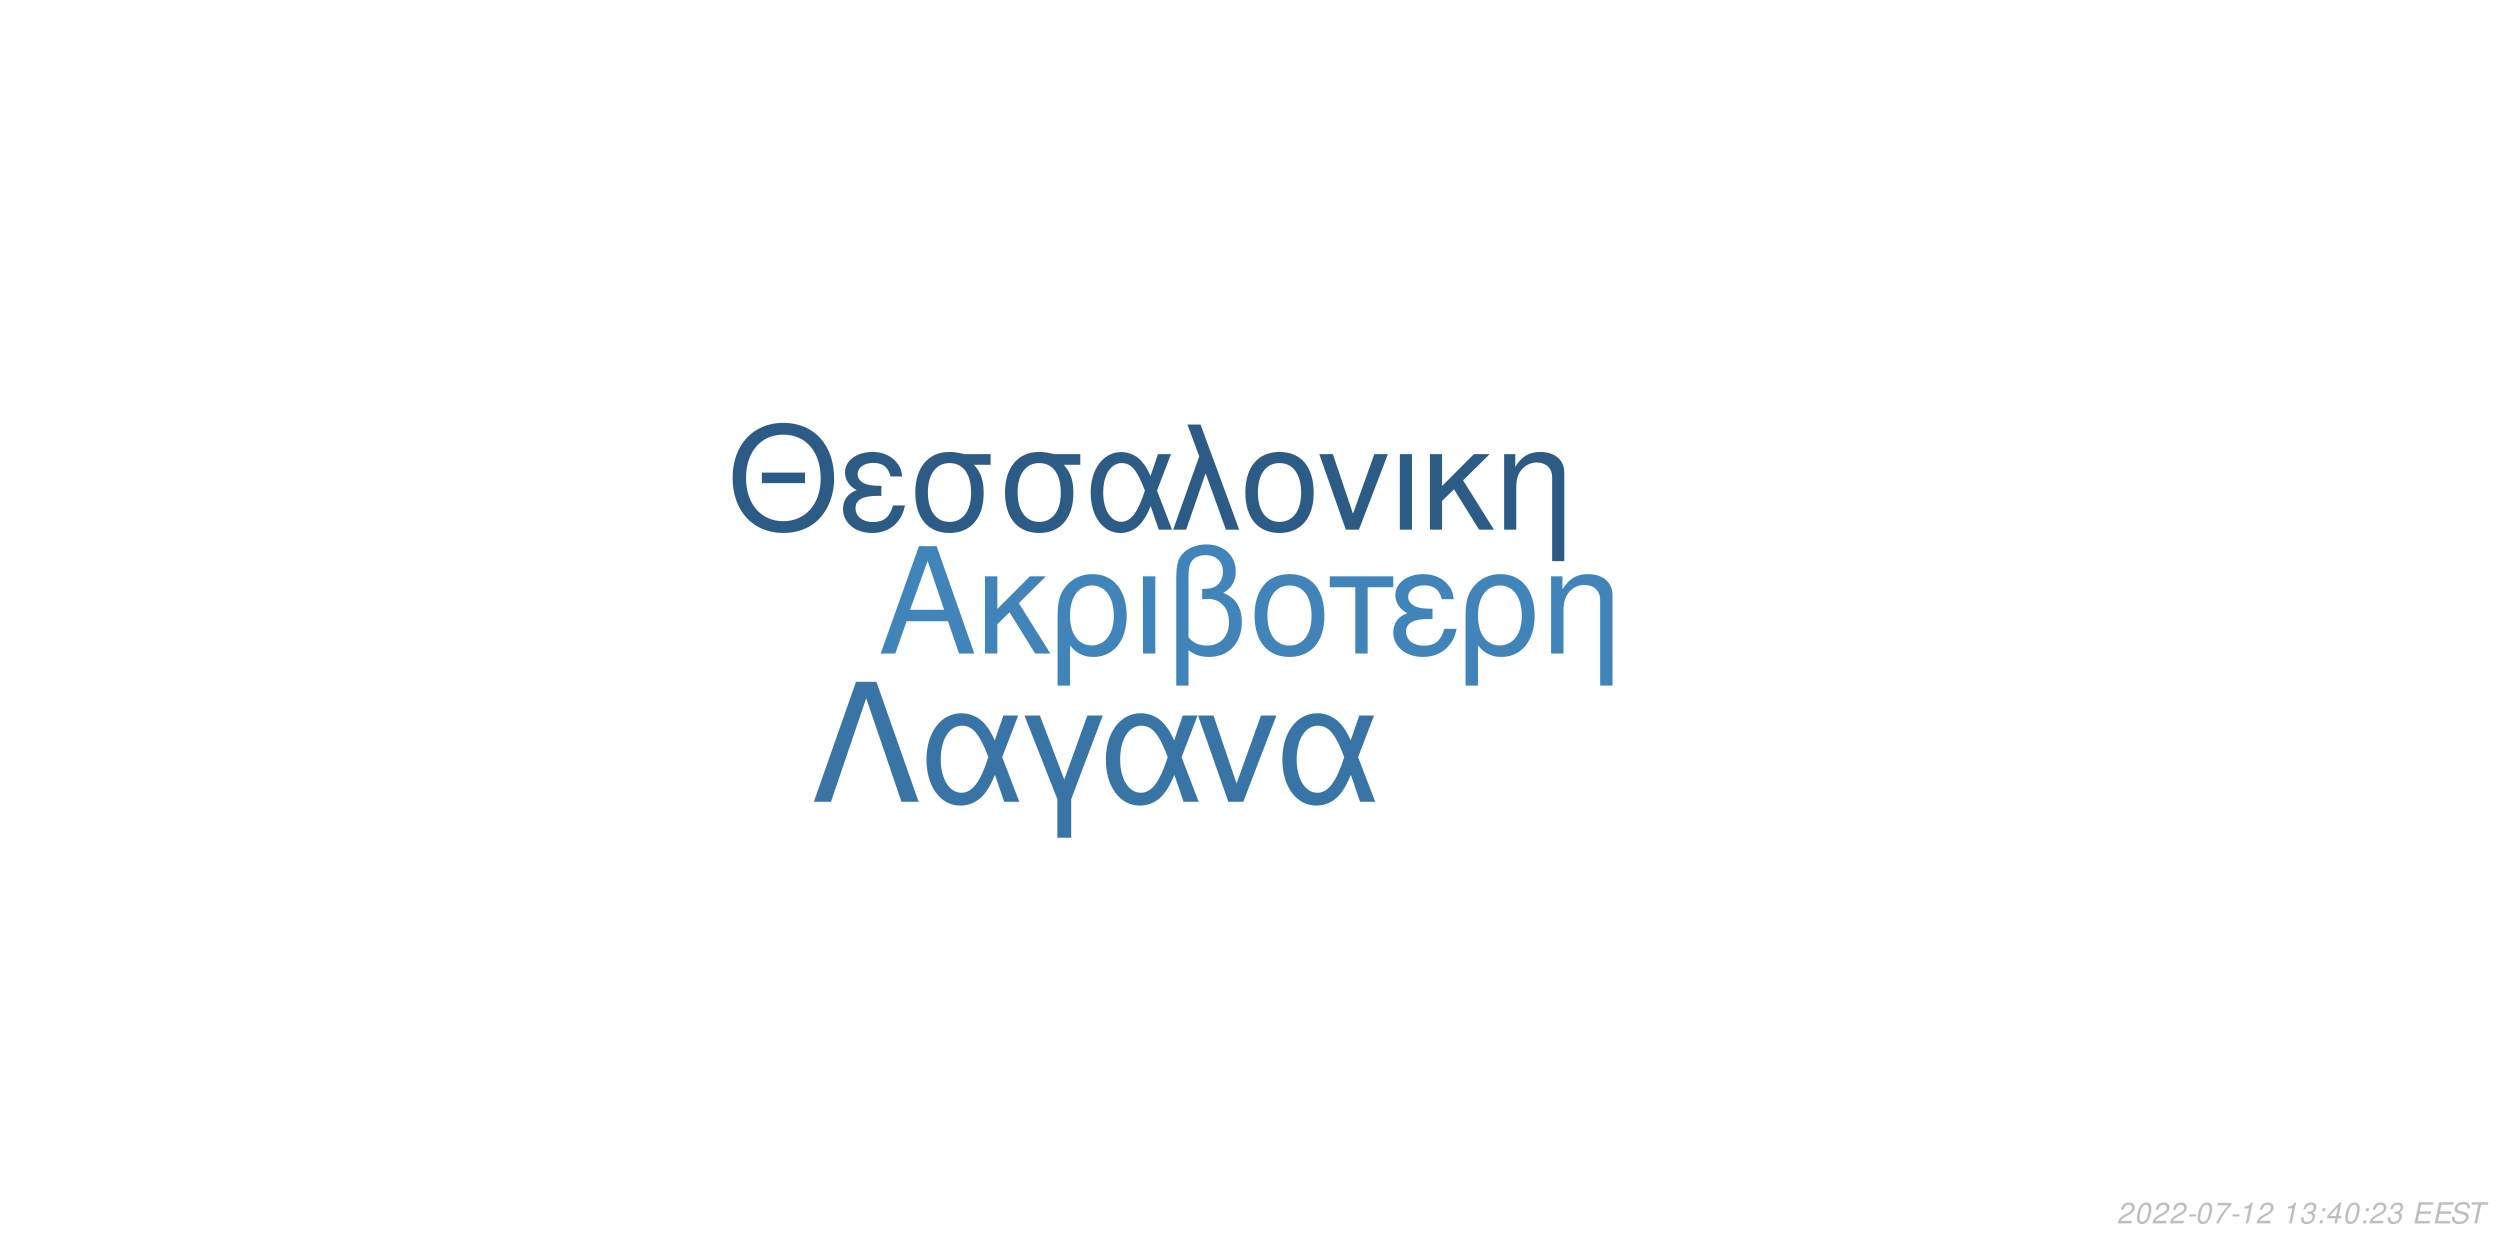
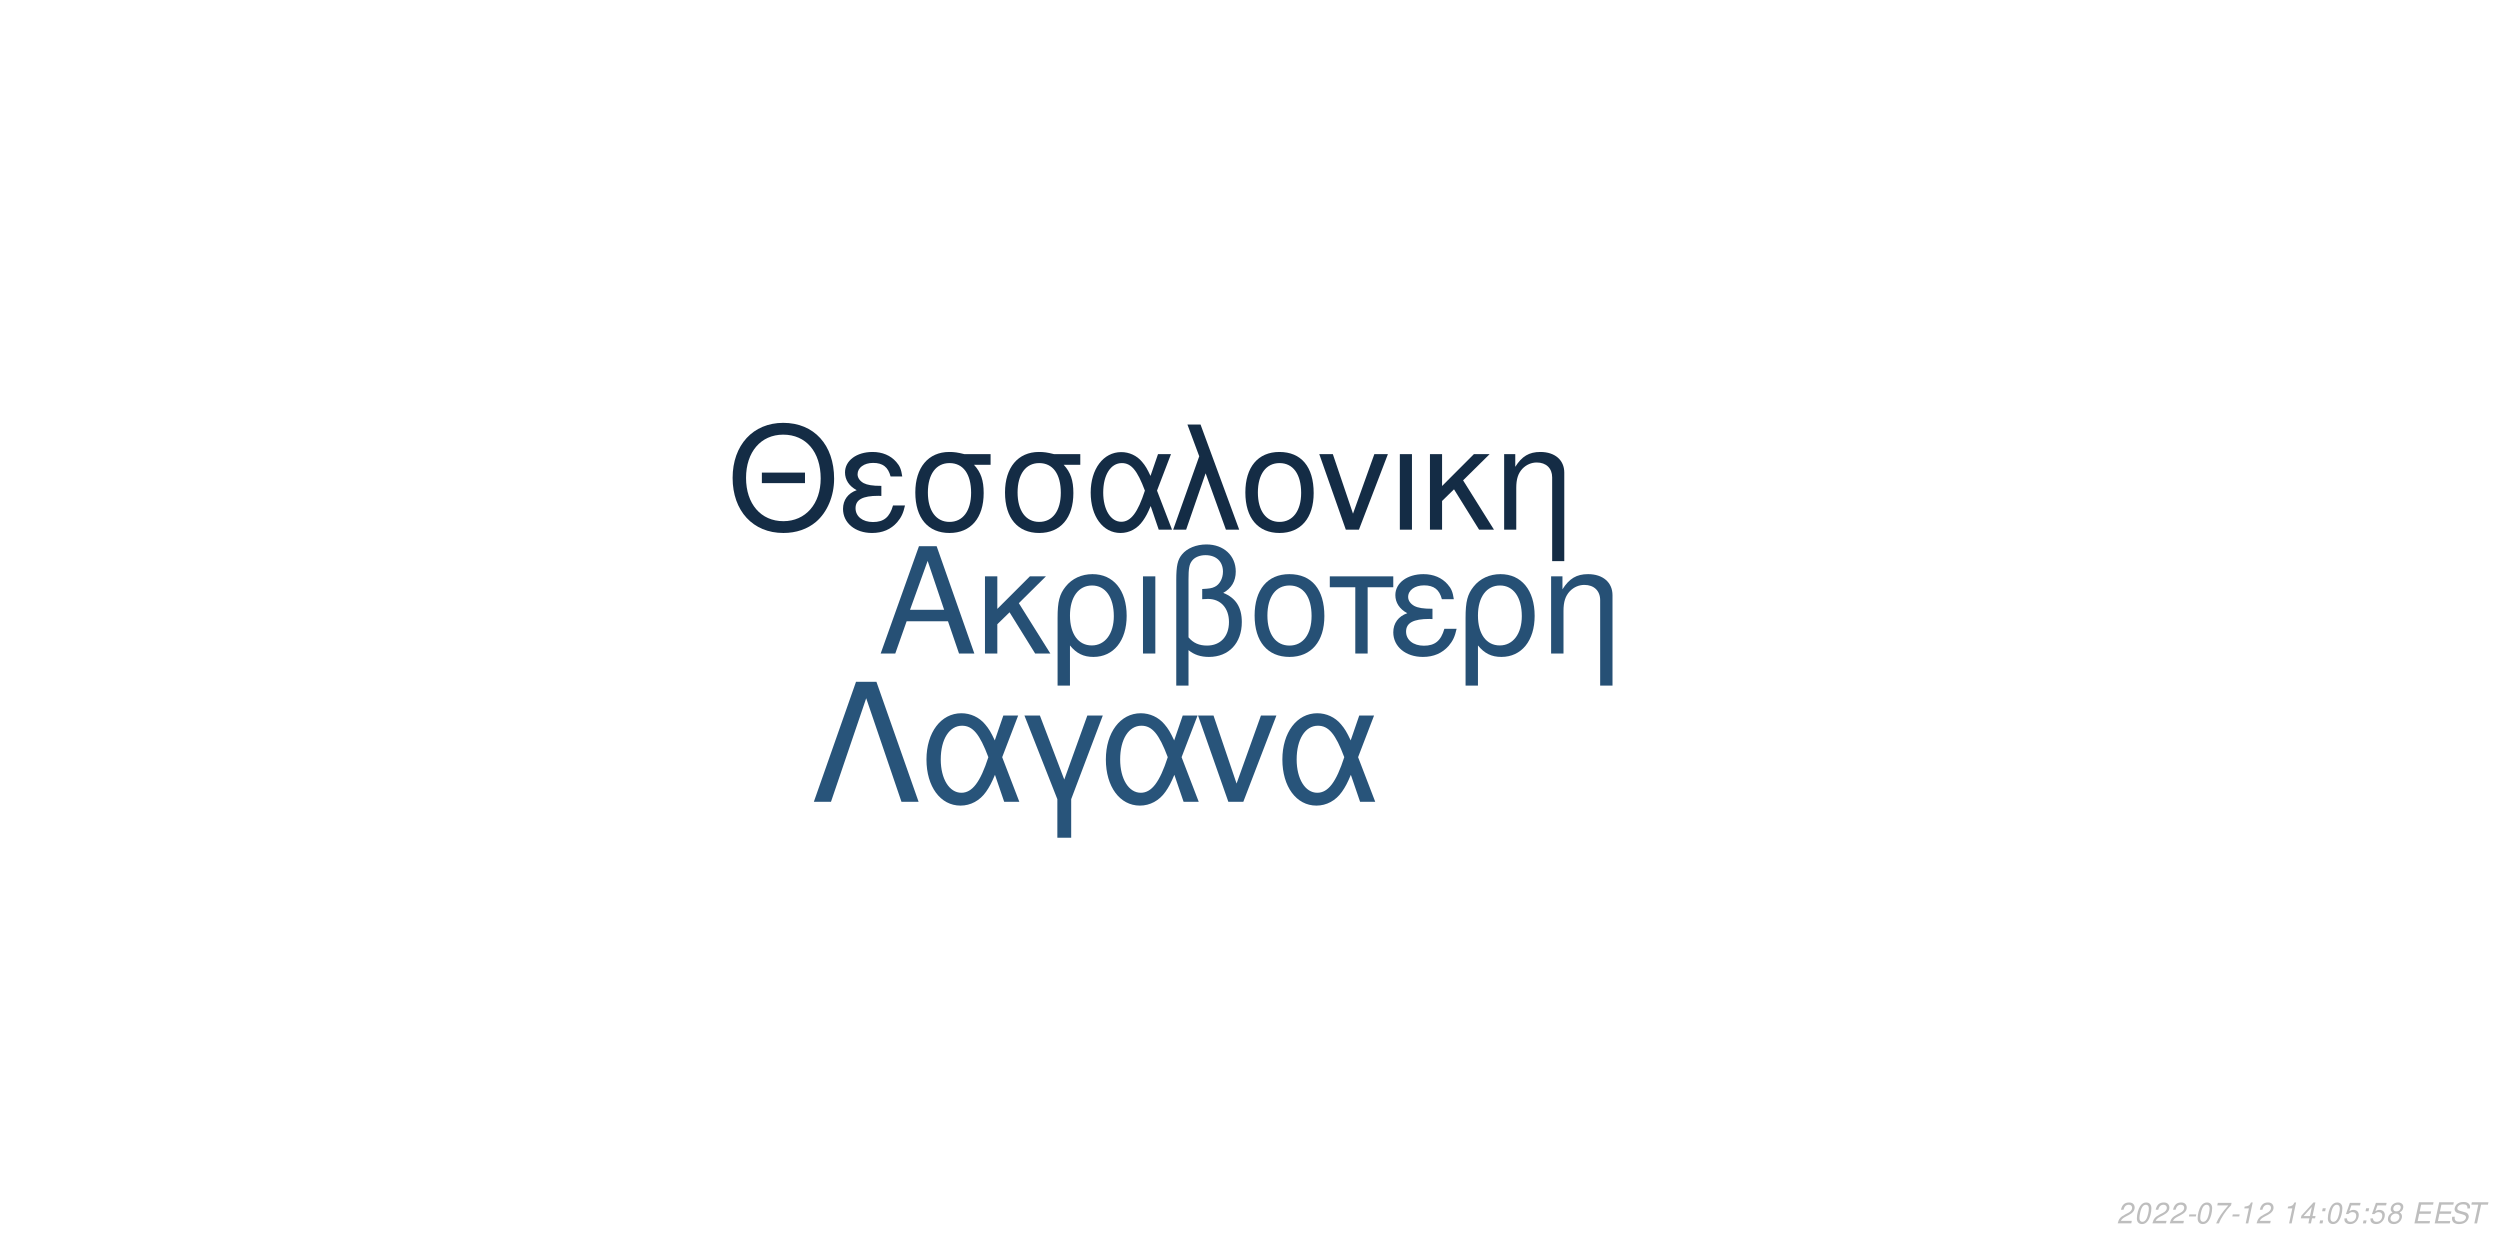
<svg xmlns="http://www.w3.org/2000/svg" xmlns:xlink="http://www.w3.org/1999/xlink" width="864pt" height="432pt" viewBox="0 0 864 432" version="1.1">
  <defs>
    <g>
      <symbol overflow="visible" id="glyph0-0">
        <path style="stroke:none;" d="" />
      </symbol>
      <symbol overflow="visible" id="glyph0-1">
        <path style="stroke:none;" d="M 24.125 -11.141 L 27.938 0 L 33.234 0 L 20.203 -37.094 L 14.094 -37.094 L 0.859 0 L 5.906 0 L 9.828 -11.141 Z M 22.797 -15.109 L 11 -15.109 L 17.094 -32.016 Z M 22.797 -15.109 " />
      </symbol>
      <symbol overflow="visible" id="glyph0-2">
        <path style="stroke:none;" d="M 7.172 -15.422 L 7.172 -26.672 L 2.906 -26.672 L 2.906 0 L 7.172 0 L 7.172 -10.125 L 11.406 -14.25 L 20.25 0 L 25.5 0 L 14.609 -17.406 L 23.969 -26.672 L 18.422 -26.672 Z M 7.172 -15.422 " />
      </symbol>
      <symbol overflow="visible" id="glyph0-3">
        <path style="stroke:none;" d="M 3 11.094 L 7.281 11.094 L 7.281 -2.797 C 9.516 -0.047 11.953 1.172 15.375 1.172 C 22.344 1.172 26.875 -4.422 26.875 -13.031 C 26.875 -21.891 22.297 -27.438 15.062 -27.438 C 11.297 -27.438 7.984 -25.906 5.797 -23.156 C 3.672 -20.516 3 -17.969 3 -12.359 Z M 14.906 -23.516 C 19.547 -23.516 22.438 -19.438 22.438 -12.922 C 22.438 -6.812 19.391 -2.797 14.812 -2.797 C 10.172 -2.797 7.281 -6.766 7.281 -13.125 C 7.281 -19.484 10.234 -23.516 14.906 -23.516 Z M 14.906 -23.516 " />
      </symbol>
      <symbol overflow="visible" id="glyph0-4">
        <path style="stroke:none;" d="M 3.516 0 L 7.781 0 L 7.781 -26.672 L 3.516 -26.672 Z M 3.516 0 " />
      </symbol>
      <symbol overflow="visible" id="glyph0-5">
        <path style="stroke:none;" d="M 4.016 11.094 L 8.25 11.094 L 8.25 -1.172 C 10.172 0.406 12.422 1.172 15.312 1.172 C 22.188 1.172 26.672 -3.609 26.672 -10.891 C 26.672 -15.984 24.578 -19.234 20.25 -20.969 C 23.109 -22.547 24.578 -25.031 24.578 -28.344 C 24.578 -33.844 20.406 -37.703 14.453 -37.703 C 10.938 -37.703 7.734 -36.391 6 -34.25 C 4.484 -32.422 4.016 -30.328 4.016 -25.391 Z M 8.25 -25.656 C 8.25 -29.359 8.5 -30.844 9.469 -32.062 C 10.375 -33.281 12.156 -34 14.094 -34 C 17.812 -34 20.156 -31.812 20.156 -28.297 C 20.156 -25.953 18.984 -23.812 17.297 -23.047 C 16.281 -22.547 15.469 -22.438 12.984 -22.297 L 12.984 -18.781 C 13.734 -18.828 14.344 -18.875 14.969 -18.875 C 19.344 -18.875 22.234 -15.719 22.234 -10.891 C 22.234 -5.906 19.281 -2.75 14.656 -2.75 C 11.953 -2.75 9.922 -3.609 8.25 -5.594 Z M 8.25 -25.656 " />
      </symbol>
      <symbol overflow="visible" id="glyph0-6">
        <path style="stroke:none;" d="M 14.094 -27.438 C 6.562 -27.438 2.094 -22.094 2.094 -13.125 C 2.094 -4.125 6.562 1.172 14.141 1.172 C 21.672 1.172 26.203 -4.172 26.203 -12.922 C 26.203 -22.188 21.828 -27.438 14.094 -27.438 Z M 14.141 -23.516 C 18.938 -23.516 21.781 -19.594 21.781 -12.984 C 21.781 -6.672 18.828 -2.75 14.141 -2.75 C 9.422 -2.75 6.516 -6.672 6.516 -13.125 C 6.516 -19.594 9.422 -23.516 14.141 -23.516 Z M 14.141 -23.516 " />
      </symbol>
      <symbol overflow="visible" id="glyph0-7">
        <path style="stroke:none;" d="M 7.891 0 L 12.156 0 L 12.156 -22.906 L 21.016 -22.906 L 21.016 -26.672 L -0.922 -26.672 L -0.922 -22.906 L 7.891 -22.906 Z M 7.891 0 " />
      </symbol>
      <symbol overflow="visible" id="glyph0-8">
        <path style="stroke:none;" d="M 14.562 -15.469 C 11.344 -15.469 9.562 -15.781 8.297 -16.438 C 6.922 -17.203 6.156 -18.328 6.156 -19.547 C 6.156 -21.891 8.453 -23.562 11.656 -23.562 C 15.062 -23.562 16.953 -22.094 17.812 -18.781 L 21.938 -18.781 C 21.578 -21.266 21.062 -22.5 19.797 -23.922 C 17.812 -26.203 14.906 -27.438 11.453 -27.438 C 5.797 -27.438 1.734 -24.375 1.734 -20.203 C 1.734 -17.609 3.156 -15.375 5.859 -13.938 C 2.797 -12.875 1.016 -10.484 1.016 -7.328 C 1.016 -2.391 5.297 1.172 11.25 1.172 C 14.969 1.172 17.906 -0.109 20.156 -2.641 C 21.578 -4.328 22.297 -5.797 22.906 -8.547 L 18.672 -8.547 C 17.5 -4.422 15.422 -2.703 11.609 -2.703 C 7.938 -2.703 5.438 -4.688 5.438 -7.578 C 5.438 -10.578 7.938 -11.953 13.484 -11.953 C 13.641 -11.953 14.094 -11.953 14.562 -11.906 Z M 14.562 -15.469 " />
      </symbol>
      <symbol overflow="visible" id="glyph0-9">
        <path style="stroke:none;" d="M 3.562 -26.672 L 3.562 0 L 7.844 0 L 7.844 -14.703 C 7.844 -17.906 8.5 -19.891 10.031 -21.531 C 11.406 -22.953 13.188 -23.719 15.062 -23.719 C 18.375 -23.719 20.516 -21.672 20.516 -18.469 L 20.516 11.094 L 24.781 11.094 L 24.781 -20.156 C 24.781 -24.578 21.469 -27.438 16.328 -27.438 C 12.359 -27.438 9.828 -25.906 7.484 -22.188 L 7.484 -26.672 Z M 3.562 -26.672 " />
      </symbol>
      <symbol overflow="visible" id="glyph1-0">
        <path style="stroke:none;" d="" />
      </symbol>
      <symbol overflow="visible" id="glyph1-1">
        <path style="stroke:none;" d="M 26.859 -19.734 L 11.953 -19.734 L 11.953 -16.094 L 26.859 -16.094 Z M 19.328 -36.922 C 8.922 -36.922 1.844 -29.25 1.844 -17.891 C 1.844 -6.484 8.875 1.141 19.391 1.141 C 23.812 1.141 27.703 -0.203 30.641 -2.688 C 34.578 -6.031 36.922 -11.656 36.922 -17.594 C 36.922 -29.297 30 -36.922 19.328 -36.922 Z M 19.328 -32.844 C 27.203 -32.844 32.281 -26.906 32.281 -17.688 C 32.281 -8.922 27.062 -2.938 19.391 -2.938 C 11.609 -2.938 6.484 -8.922 6.484 -17.891 C 6.484 -26.859 11.609 -32.844 19.328 -32.844 Z M 19.328 -32.844 " />
      </symbol>
      <symbol overflow="visible" id="glyph1-2">
        <path style="stroke:none;" d="M 14.25 -15.141 C 11.109 -15.141 9.375 -15.453 8.125 -16.094 C 6.781 -16.844 6.031 -17.938 6.031 -19.141 C 6.031 -21.422 8.266 -23.078 11.406 -23.078 C 14.75 -23.078 16.594 -21.625 17.438 -18.391 L 21.469 -18.391 C 21.125 -20.828 20.625 -22.031 19.391 -23.422 C 17.438 -25.656 14.594 -26.859 11.219 -26.859 C 5.688 -26.859 1.688 -23.875 1.688 -19.781 C 1.688 -17.234 3.094 -15.047 5.734 -13.656 C 2.734 -12.609 1 -10.266 1 -7.172 C 1 -2.344 5.188 1.141 11.016 1.141 C 14.656 1.141 17.547 -0.094 19.734 -2.594 C 21.125 -4.234 21.828 -5.688 22.422 -8.375 L 18.281 -8.375 C 17.141 -4.328 15.094 -2.641 11.359 -2.641 C 7.766 -2.641 5.328 -4.578 5.328 -7.422 C 5.328 -10.359 7.766 -11.703 13.203 -11.703 C 13.359 -11.703 13.797 -11.703 14.25 -11.656 Z M 14.25 -15.141 " />
      </symbol>
      <symbol overflow="visible" id="glyph1-3">
        <path style="stroke:none;" d="M 29 -26.109 L 19.938 -26.109 C 17.594 -26.703 16.438 -26.859 14.703 -26.859 C 7.469 -26.859 2.984 -21.469 2.984 -12.859 C 2.984 -4.031 7.375 1.141 14.797 1.141 C 22.172 1.141 26.609 -4.078 26.609 -12.656 C 26.609 -17.047 25.656 -19.828 23.266 -22.422 L 29 -22.422 Z M 14.797 -23.016 C 19.531 -23.016 22.266 -19.234 22.266 -12.75 C 22.266 -6.531 19.438 -2.688 14.797 -2.688 C 10.172 -2.688 7.328 -6.531 7.328 -12.859 C 7.328 -19.188 10.172 -23.016 14.797 -23.016 Z M 14.797 -23.016 " />
      </symbol>
      <symbol overflow="visible" id="glyph1-4">
        <path style="stroke:none;" d="M 29.344 -26.109 L 24.859 -26.109 L 22.266 -18.578 C 21.125 -21.031 20.484 -22.125 19.328 -23.469 C 17.547 -25.609 14.906 -26.812 12.156 -26.812 C 5.984 -26.812 1.594 -20.984 1.594 -12.812 C 1.594 -4.578 5.828 1.141 11.906 1.141 C 14.953 1.141 17.734 -0.344 19.625 -3.047 C 20.672 -4.531 21.281 -5.688 22.328 -8.172 L 25.109 0 L 29.703 0 L 24.516 -13.5 Z M 20.328 -13.5 C 17.891 -5.922 15.453 -2.734 12.156 -2.734 C 8.516 -2.734 5.922 -6.922 5.922 -12.812 C 5.922 -18.938 8.516 -23.016 12.359 -23.016 C 15.594 -23.016 17.688 -20.531 20.328 -13.5 Z M 20.328 -13.5 " />
      </symbol>
      <symbol overflow="visible" id="glyph1-5">
        <path style="stroke:none;" d="M 1.094 0 L 5.578 0 L 12.312 -19.484 L 19.328 0 L 23.922 0 L 10.562 -36.328 L 6.031 -36.328 L 10.109 -25.359 Z M 1.094 0 " />
      </symbol>
      <symbol overflow="visible" id="glyph1-6">
        <path style="stroke:none;" d="M 13.797 -26.859 C 6.422 -26.859 2.047 -21.625 2.047 -12.859 C 2.047 -4.031 6.422 1.141 13.859 1.141 C 21.234 1.141 25.656 -4.078 25.656 -12.656 C 25.656 -21.719 21.375 -26.859 13.797 -26.859 Z M 13.859 -23.016 C 18.531 -23.016 21.328 -19.188 21.328 -12.703 C 21.328 -6.531 18.438 -2.688 13.859 -2.688 C 9.219 -2.688 6.375 -6.531 6.375 -12.859 C 6.375 -19.188 9.219 -23.016 13.859 -23.016 Z M 13.859 -23.016 " />
      </symbol>
      <symbol overflow="visible" id="glyph1-7">
        <path style="stroke:none;" d="M 14.297 0 L 24.312 -26.109 L 19.625 -26.109 L 12.25 -5.531 L 5.281 -26.109 L 0.594 -26.109 L 9.766 0 Z M 14.297 0 " />
      </symbol>
      <symbol overflow="visible" id="glyph1-8">
        <path style="stroke:none;" d="M 3.438 0 L 7.625 0 L 7.625 -26.109 L 3.438 -26.109 Z M 3.438 0 " />
      </symbol>
      <symbol overflow="visible" id="glyph1-9">
        <path style="stroke:none;" d="M 7.031 -15.094 L 7.031 -26.109 L 2.844 -26.109 L 2.844 0 L 7.031 0 L 7.031 -9.922 L 11.156 -13.953 L 19.828 0 L 24.969 0 L 14.297 -17.047 L 23.469 -26.109 L 18.031 -26.109 Z M 7.031 -15.094 " />
      </symbol>
      <symbol overflow="visible" id="glyph1-10">
        <path style="stroke:none;" d="M 3.484 -26.109 L 3.484 0 L 7.672 0 L 7.672 -14.406 C 7.672 -17.547 8.328 -19.484 9.812 -21.078 C 11.156 -22.469 12.906 -23.219 14.75 -23.219 C 17.984 -23.219 20.078 -21.234 20.078 -18.094 L 20.078 10.859 L 24.266 10.859 L 24.266 -19.734 C 24.266 -24.062 21.031 -26.859 16 -26.859 C 12.109 -26.859 9.609 -25.359 7.328 -21.719 L 7.328 -26.109 Z M 3.484 -26.109 " />
      </symbol>
      <symbol overflow="visible" id="glyph2-0">
        <path style="stroke:none;" d="" />
      </symbol>
      <symbol overflow="visible" id="glyph2-1">
        <path style="stroke:none;" d="M 22.531 -41.484 L 15.484 -41.484 L 0.906 0 L 6.828 0 L 19 -35.797 L 31.188 0 L 37.109 0 Z M 22.531 -41.484 " />
      </symbol>
      <symbol overflow="visible" id="glyph2-2">
        <path style="stroke:none;" d="M 33.516 -29.812 L 28.391 -29.812 L 25.438 -21.219 C 24.125 -24.016 23.391 -25.266 22.078 -26.797 C 20.031 -29.25 17.016 -30.609 13.891 -30.609 C 6.828 -30.609 1.828 -23.953 1.828 -14.625 C 1.828 -5.234 6.656 1.312 13.594 1.312 C 17.078 1.312 20.266 -0.391 22.422 -3.469 C 23.609 -5.172 24.297 -6.484 25.5 -9.328 L 28.688 0 L 33.922 0 L 28 -15.422 Z M 23.219 -15.422 C 20.422 -6.766 17.641 -3.125 13.891 -3.125 C 9.734 -3.125 6.766 -7.906 6.766 -14.625 C 6.766 -21.625 9.734 -26.297 14.109 -26.297 C 17.812 -26.297 20.203 -23.453 23.219 -15.422 Z M 23.219 -15.422 " />
      </symbol>
      <symbol overflow="visible" id="glyph2-3">
        <path style="stroke:none;" d="M 12.062 12.406 L 16.844 12.406 L 16.844 -0.906 L 27.766 -29.812 L 22.422 -29.812 L 14.453 -7.688 L 6.031 -29.812 L 0.688 -29.812 L 12.062 -0.906 Z M 12.062 12.406 " />
      </symbol>
      <symbol overflow="visible" id="glyph2-4">
        <path style="stroke:none;" d="M 16.328 0 L 27.766 -29.812 L 22.422 -29.812 L 14 -6.312 L 6.031 -29.812 L 0.688 -29.812 L 11.156 0 Z M 16.328 0 " />
      </symbol>
      <symbol overflow="visible" id="glyph3-0">
        <path style="stroke:none;" d="" />
      </symbol>
      <symbol overflow="visible" id="glyph3-1">
        <path style="stroke:none;" d="M 5.234 -0.875 L 1.469 -0.875 C 1.641 -1.375 2.203 -1.891 3.109 -2.344 L 4.234 -2.938 C 5.562 -3.625 6.219 -4.469 6.219 -5.484 C 6.219 -5.938 6.062 -6.359 5.797 -6.656 C 5.469 -7.047 4.984 -7.234 4.312 -7.234 C 2.766 -7.234 1.891 -6.453 1.484 -4.734 L 2.375 -4.734 C 2.484 -5.188 2.609 -5.484 2.797 -5.75 C 3.094 -6.203 3.609 -6.453 4.188 -6.453 C 4.891 -6.453 5.344 -6.031 5.344 -5.375 C 5.344 -4.703 4.859 -4.094 4.016 -3.656 L 2.984 -3.125 C 1.234 -2.188 0.797 -1.656 0.344 -0.016 L 5.047 -0.016 Z M 5.234 -0.875 " />
      </symbol>
      <symbol overflow="visible" id="glyph3-2">
        <path style="stroke:none;" d="M 4.203 -7.234 C 3.375 -7.234 2.688 -6.812 2.125 -5.984 C 1.484 -5.047 0.984 -3.188 0.984 -1.734 C 0.984 -1.109 1.172 -0.562 1.484 -0.266 C 1.797 0.047 2.281 0.234 2.766 0.234 C 3.625 0.234 4.281 -0.156 4.859 -1.016 C 5.516 -1.953 6 -3.797 6 -5.266 C 6 -6.5 5.328 -7.234 4.203 -7.234 Z M 4.094 -6.453 C 4.734 -6.453 5.125 -5.984 5.125 -5.156 C 5.125 -4.203 4.781 -2.625 4.406 -1.812 C 3.984 -0.938 3.516 -0.547 2.875 -0.547 C 2.25 -0.547 1.875 -1.031 1.875 -1.828 C 1.875 -2.797 2.203 -4.344 2.594 -5.203 C 2.984 -6.047 3.453 -6.453 4.094 -6.453 Z M 4.094 -6.453 " />
      </symbol>
      <symbol overflow="visible" id="glyph3-3">
        <path style="stroke:none;" d="M 3.516 -3.125 L 1.125 -3.125 L 0.969 -2.406 L 3.359 -2.406 Z M 3.516 -3.125 " />
      </symbol>
      <symbol overflow="visible" id="glyph3-4">
        <path style="stroke:none;" d="M 6.703 -7.094 L 1.953 -7.094 L 1.766 -6.219 L 5.594 -6.219 C 3.344 -3.688 2.266 -2.109 1.375 0 L 2.344 0 C 3.031 -1.906 4.828 -4.594 6.547 -6.281 Z M 6.703 -7.094 " />
      </symbol>
      <symbol overflow="visible" id="glyph3-5">
        <path style="stroke:none;" d="M 3.703 -5.188 L 2.594 0 L 3.469 0 L 5.016 -7.234 L 4.438 -7.234 C 3.906 -6.156 3.688 -6.016 2.234 -5.812 L 2.109 -5.188 Z M 3.703 -5.188 " />
      </symbol>
      <symbol overflow="visible" id="glyph3-6">
        <path style="stroke:none;" d="" />
      </symbol>
      <symbol overflow="visible" id="glyph3-7">
-         <path style="stroke:none;" d="M 2.922 -3.312 C 3.125 -3.344 3.234 -3.344 3.375 -3.344 C 4.203 -3.344 4.688 -3 4.688 -2.406 C 4.688 -1.312 3.906 -0.547 2.781 -0.547 C 2.047 -0.547 1.594 -0.938 1.594 -1.562 C 1.594 -1.719 1.609 -1.844 1.656 -2.094 L 0.766 -2.094 C 0.734 -1.797 0.719 -1.641 0.719 -1.469 C 0.719 -0.375 1.406 0.234 2.641 0.234 C 3.547 0.234 4.297 -0.078 4.812 -0.656 C 5.266 -1.156 5.562 -1.875 5.562 -2.547 C 5.562 -3.125 5.344 -3.453 4.797 -3.734 C 5.641 -4.234 6.016 -4.844 6.016 -5.734 C 6.016 -6.656 5.312 -7.234 4.203 -7.234 C 3.375 -7.234 2.672 -6.938 2.188 -6.375 C 1.891 -6.031 1.703 -5.641 1.516 -4.906 L 2.391 -4.906 C 2.5 -5.359 2.594 -5.594 2.734 -5.812 C 3.047 -6.234 3.516 -6.453 4.078 -6.453 C 4.734 -6.453 5.141 -6.125 5.141 -5.578 C 5.141 -5.188 5.016 -4.797 4.797 -4.547 C 4.516 -4.234 4 -4.062 3.266 -4.062 L 3.078 -4.062 Z M 2.922 -3.312 " />
+         <path style="stroke:none;" d="M 3.625 -1.75 L 3.266 0 L 4.141 0 L 4.516 -1.75 L 5.562 -1.75 L 5.734 -2.531 L 4.688 -2.531 L 5.688 -7.234 L 5.016 -7.234 L 0.844 -2.672 L 0.641 -1.75 Z M 3.797 -2.531 L 1.594 -2.531 L 4.469 -5.703 Z M 3.797 -2.531 " />
      </symbol>
      <symbol overflow="visible" id="glyph3-8">
        <path style="stroke:none;" d="M 2.359 -1.031 L 1.312 -1.031 L 1.094 0 L 2.141 0 Z M 3.266 -5.234 L 2.219 -5.234 L 2 -4.203 L 3.047 -4.203 Z M 3.266 -5.234 " />
      </symbol>
      <symbol overflow="visible" id="glyph3-9">
-         <path style="stroke:none;" d="M 3.625 -1.75 L 3.266 0 L 4.141 0 L 4.516 -1.75 L 5.562 -1.75 L 5.734 -2.531 L 4.688 -2.531 L 5.688 -7.234 L 5.016 -7.234 L 0.844 -2.672 L 0.641 -1.75 Z M 3.797 -2.531 L 1.594 -2.531 L 4.469 -5.703 Z M 3.797 -2.531 " />
+         <path style="stroke:none;" d="M 6.297 -7.094 L 2.594 -7.094 L 1.234 -3.234 L 2.047 -3.234 C 2.656 -3.766 2.938 -3.906 3.531 -3.906 C 4.328 -3.906 4.797 -3.453 4.797 -2.688 C 4.797 -1.438 3.969 -0.547 2.828 -0.547 C 2.031 -0.547 1.609 -0.938 1.578 -1.734 L 0.703 -1.734 L 0.703 -1.516 C 0.703 -0.938 0.844 -0.547 1.188 -0.266 C 1.562 0.062 2.078 0.234 2.703 0.234 C 3.656 0.234 4.391 -0.156 4.984 -0.922 C 5.422 -1.5 5.672 -2.234 5.672 -2.953 C 5.672 -4 4.938 -4.672 3.812 -4.672 C 3.328 -4.672 2.906 -4.547 2.406 -4.234 L 3.109 -6.219 L 6.109 -6.219 Z M 6.297 -7.094 " />
      </symbol>
      <symbol overflow="visible" id="glyph3-10">
+         <path style="stroke:none;" d="M 4.766 -3.797 C 5.078 -3.969 5.234 -4.078 5.438 -4.234 C 5.812 -4.594 6.062 -5.172 6.062 -5.734 C 6.062 -6.625 5.344 -7.234 4.266 -7.234 C 2.812 -7.234 1.703 -6.219 1.703 -4.875 C 1.703 -4.406 1.875 -4.125 2.359 -3.812 C 1.297 -3.312 0.75 -2.516 0.75 -1.469 C 0.75 -0.438 1.547 0.234 2.812 0.234 C 3.656 0.234 4.359 -0.094 4.938 -0.734 C 5.359 -1.234 5.609 -1.859 5.609 -2.438 C 5.609 -3.047 5.312 -3.516 4.766 -3.797 Z M 4.109 -6.453 C 4.797 -6.453 5.188 -6.125 5.188 -5.578 C 5.188 -5.266 5.062 -4.922 4.859 -4.672 C 4.562 -4.312 4.188 -4.156 3.656 -4.156 C 2.984 -4.156 2.594 -4.453 2.594 -4.984 C 2.594 -5.859 3.203 -6.453 4.109 -6.453 Z M 3.453 -3.406 C 4.234 -3.406 4.734 -2.984 4.734 -2.312 C 4.734 -1.312 3.922 -0.547 2.875 -0.547 C 2.125 -0.547 1.625 -0.969 1.625 -1.625 C 1.625 -2.609 2.438 -3.406 3.453 -3.406 Z M 3.453 -3.406 " />
+       </symbol>
+       <symbol overflow="visible" id="glyph3-11">
        <path style="stroke:none;" d="M 2.547 -3.312 L 6.5 -3.312 L 6.688 -4.141 L 2.719 -4.141 L 3.219 -6.469 L 7.344 -6.469 L 7.516 -7.297 L 2.453 -7.297 L 0.906 0 L 6.125 0 L 6.297 -0.812 L 2.016 -0.812 Z M 2.547 -3.312 " />
      </symbol>
-       <symbol overflow="visible" id="glyph3-11">
+       <symbol overflow="visible" id="glyph3-12">
        <path style="stroke:none;" d="M 7.062 -5.156 C 7.125 -5.438 7.141 -5.562 7.141 -5.703 C 7.141 -6.156 6.938 -6.594 6.594 -6.891 C 6.188 -7.25 5.656 -7.406 4.875 -7.406 C 3.844 -7.406 3.047 -7.125 2.5 -6.562 C 2.094 -6.141 1.781 -5.438 1.781 -4.922 C 1.781 -4.297 2.219 -3.766 2.891 -3.562 L 4.594 -3.094 C 5.406 -2.859 5.734 -2.578 5.734 -2.094 C 5.734 -1.781 5.547 -1.406 5.266 -1.141 C 4.844 -0.766 4.266 -0.578 3.453 -0.578 C 2.328 -0.578 1.812 -0.984 1.812 -1.906 C 1.812 -2.047 1.812 -2.125 1.844 -2.312 L 0.984 -2.312 C 0.906 -2.062 0.891 -1.906 0.891 -1.688 C 0.891 -0.484 1.797 0.234 3.297 0.234 C 4.359 0.234 5.234 -0.062 5.812 -0.609 C 6.344 -1.078 6.688 -1.797 6.688 -2.375 C 6.688 -2.641 6.609 -2.906 6.453 -3.156 C 6.234 -3.5 5.938 -3.703 5.469 -3.828 L 3.75 -4.312 C 2.984 -4.547 2.734 -4.734 2.734 -5.188 C 2.734 -5.547 2.875 -5.844 3.188 -6.109 C 3.547 -6.438 4.031 -6.594 4.703 -6.594 C 5.266 -6.594 5.688 -6.484 5.906 -6.297 C 6.094 -6.125 6.219 -5.797 6.219 -5.516 C 6.219 -5.422 6.203 -5.344 6.188 -5.156 Z M 7.062 -5.156 " />
      </symbol>
-       <symbol overflow="visible" id="glyph3-12">
+       <symbol overflow="visible" id="glyph3-13">
        <path style="stroke:none;" d="M 4.938 -6.469 L 7.312 -6.469 L 7.484 -7.297 L 1.75 -7.297 L 1.578 -6.469 L 3.984 -6.469 L 2.609 0 L 3.547 0 Z M 4.938 -6.469 " />
      </symbol>
    </g>
  </defs>
  <g id="surface1">
    <rect x="0" y="0" width="864" height="432" style="fill:rgb(100%,100%,100%);fill-opacity:1;stroke:none;" />
-     <g style="fill:rgb(25.098%,51.765%,72.941%);fill-opacity:1;">
+     <g style="fill:rgb(14.902%,31.373%,45.882%);fill-opacity:1;">
      <use xlink:href="#glyph0-1" x="303.5" y="225.861" />
      <use xlink:href="#glyph0-2" x="337.5" y="225.861" />
      <use xlink:href="#glyph0-3" x="362.5" y="225.861" />
      <use xlink:href="#glyph0-4" x="391.5" y="225.861" />
      <use xlink:href="#glyph0-5" x="402.5" y="225.861" />
      <use xlink:href="#glyph0-6" x="431.5" y="225.861" />
      <use xlink:href="#glyph0-7" x="460.5" y="225.861" />
      <use xlink:href="#glyph0-8" x="480.5" y="225.861" />
      <use xlink:href="#glyph0-3" x="503.5" y="225.861" />
      <use xlink:href="#glyph0-9" x="532.5" y="225.861" />
    </g>
-     <g style="fill:rgb(17.255%,36.078%,52.157%);fill-opacity:1;">
+     <g style="fill:rgb(7.843%,17.255%,27.059%);fill-opacity:1;">
      <use xlink:href="#glyph1-1" x="251.348" y="183.058" />
      <use xlink:href="#glyph1-2" x="290.348" y="183.058" />
      <use xlink:href="#glyph1-3" x="313.348" y="183.058" />
      <use xlink:href="#glyph1-3" x="344.348" y="183.058" />
      <use xlink:href="#glyph1-4" x="375.348" y="183.058" />
      <use xlink:href="#glyph1-5" x="404.348" y="183.058" />
      <use xlink:href="#glyph1-6" x="428.348" y="183.058" />
      <use xlink:href="#glyph1-7" x="455.348" y="183.058" />
      <use xlink:href="#glyph1-8" x="480.348" y="183.058" />
      <use xlink:href="#glyph1-9" x="491.348" y="183.058" />
      <use xlink:href="#glyph1-10" x="516.348" y="183.058" />
    </g>
-     <g style="fill:rgb(21.961%,45.882%,65.098%);fill-opacity:1;">
+     <g style="fill:rgb(15.686%,32.941%,47.843%);fill-opacity:1;">
      <use xlink:href="#glyph2-1" x="280.359" y="277.105" />
      <use xlink:href="#glyph2-2" x="318.359" y="277.105" />
      <use xlink:href="#glyph2-3" x="353.359" y="277.105" />
      <use xlink:href="#glyph2-2" x="380.359" y="277.105" />
      <use xlink:href="#glyph2-4" x="413.359" y="277.105" />
      <use xlink:href="#glyph2-2" x="441.359" y="277.105" />
    </g>
    <g style="fill:rgb(74.51%,74.51%,74.51%);fill-opacity:1;">
      <use xlink:href="#glyph3-1" x="731.52" y="422.81" />
      <use xlink:href="#glyph3-2" x="737.52" y="422.81" />
      <use xlink:href="#glyph3-1" x="743.52" y="422.81" />
      <use xlink:href="#glyph3-1" x="749.52" y="422.81" />
      <use xlink:href="#glyph3-3" x="755.52" y="422.81" />
      <use xlink:href="#glyph3-2" x="758.52" y="422.81" />
      <use xlink:href="#glyph3-4" x="764.52" y="422.81" />
      <use xlink:href="#glyph3-3" x="770.52" y="422.81" />
      <use xlink:href="#glyph3-5" x="773.52" y="422.81" />
      <use xlink:href="#glyph3-1" x="779.52" y="422.81" />
      <use xlink:href="#glyph3-6" x="785.52" y="422.81" />
      <use xlink:href="#glyph3-5" x="788.52" y="422.81" />
      <use xlink:href="#glyph3-7" x="794.52" y="422.81" />
      <use xlink:href="#glyph3-8" x="800.52" y="422.81" />
-       <use xlink:href="#glyph3-9" x="803.52" y="422.81" />
-       <use xlink:href="#glyph3-2" x="809.52" y="422.81" />
+       <use xlink:href="#glyph3-2" x="803.52" y="422.81" />
+       <use xlink:href="#glyph3-9" x="809.52" y="422.81" />
      <use xlink:href="#glyph3-8" x="815.52" y="422.81" />
-       <use xlink:href="#glyph3-1" x="818.52" y="422.81" />
-       <use xlink:href="#glyph3-7" x="824.52" y="422.81" />
+       <use xlink:href="#glyph3-9" x="818.52" y="422.81" />
+       <use xlink:href="#glyph3-10" x="824.52" y="422.81" />
      <use xlink:href="#glyph3-6" x="830.52" y="422.81" />
-       <use xlink:href="#glyph3-10" x="833.52" y="422.81" />
-       <use xlink:href="#glyph3-10" x="840.52" y="422.81" />
-       <use xlink:href="#glyph3-11" x="846.52" y="422.81" />
-       <use xlink:href="#glyph3-12" x="852.52" y="422.81" />
+       <use xlink:href="#glyph3-11" x="833.52" y="422.81" />
+       <use xlink:href="#glyph3-11" x="840.52" y="422.81" />
+       <use xlink:href="#glyph3-12" x="846.52" y="422.81" />
+       <use xlink:href="#glyph3-13" x="852.52" y="422.81" />
    </g>
  </g>
</svg>
